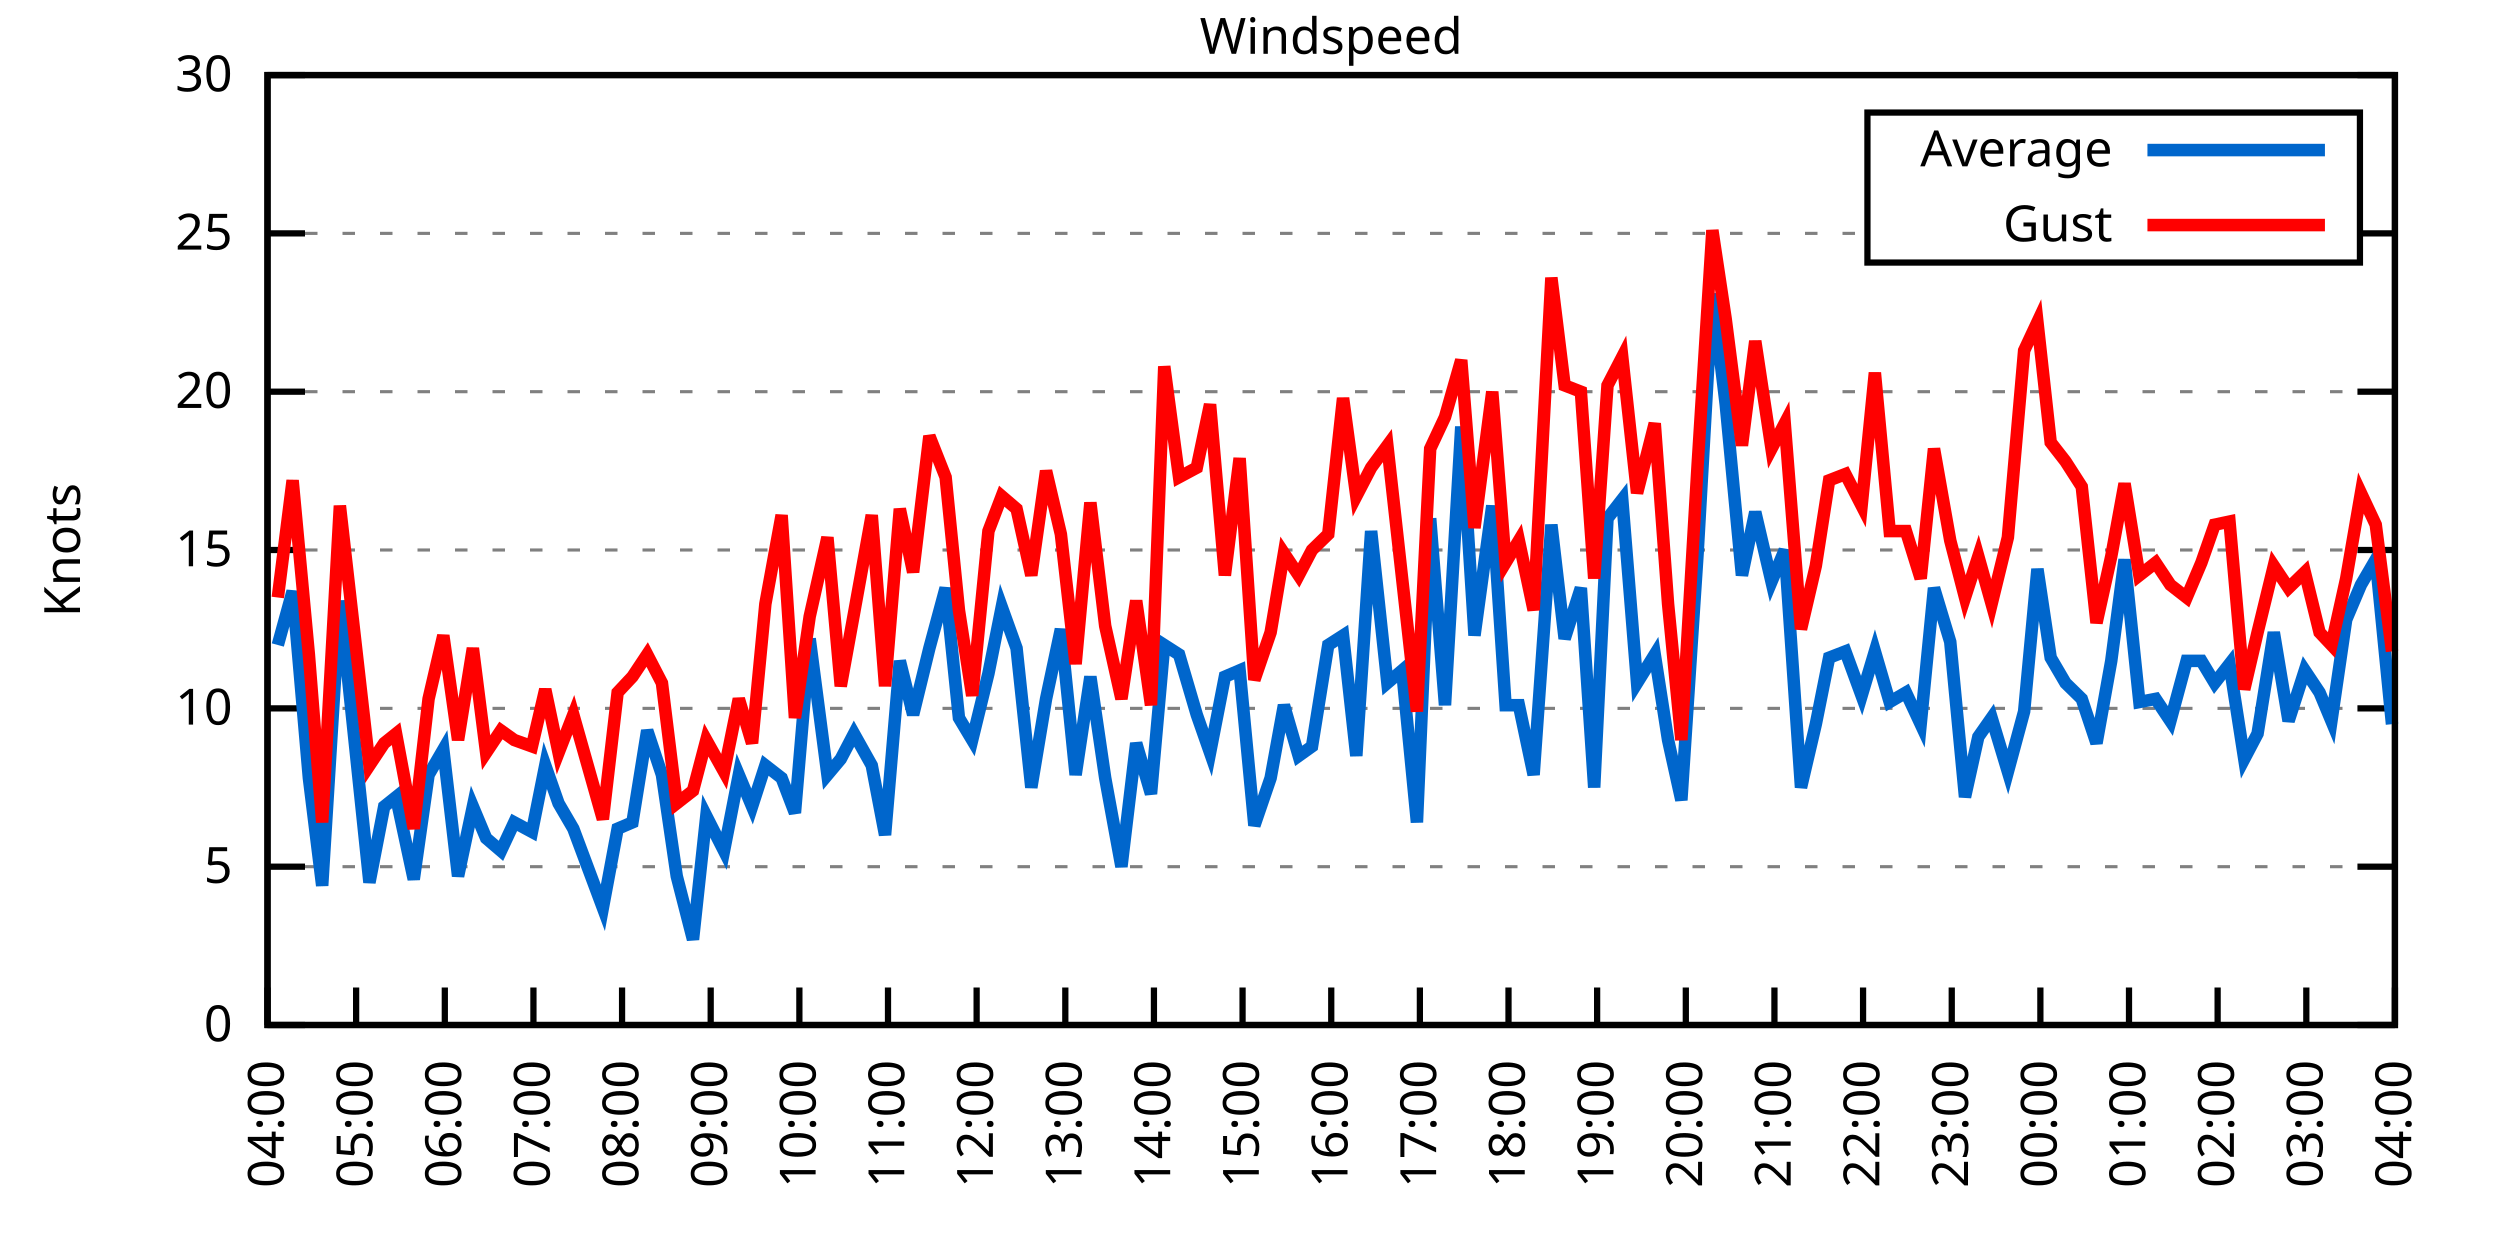
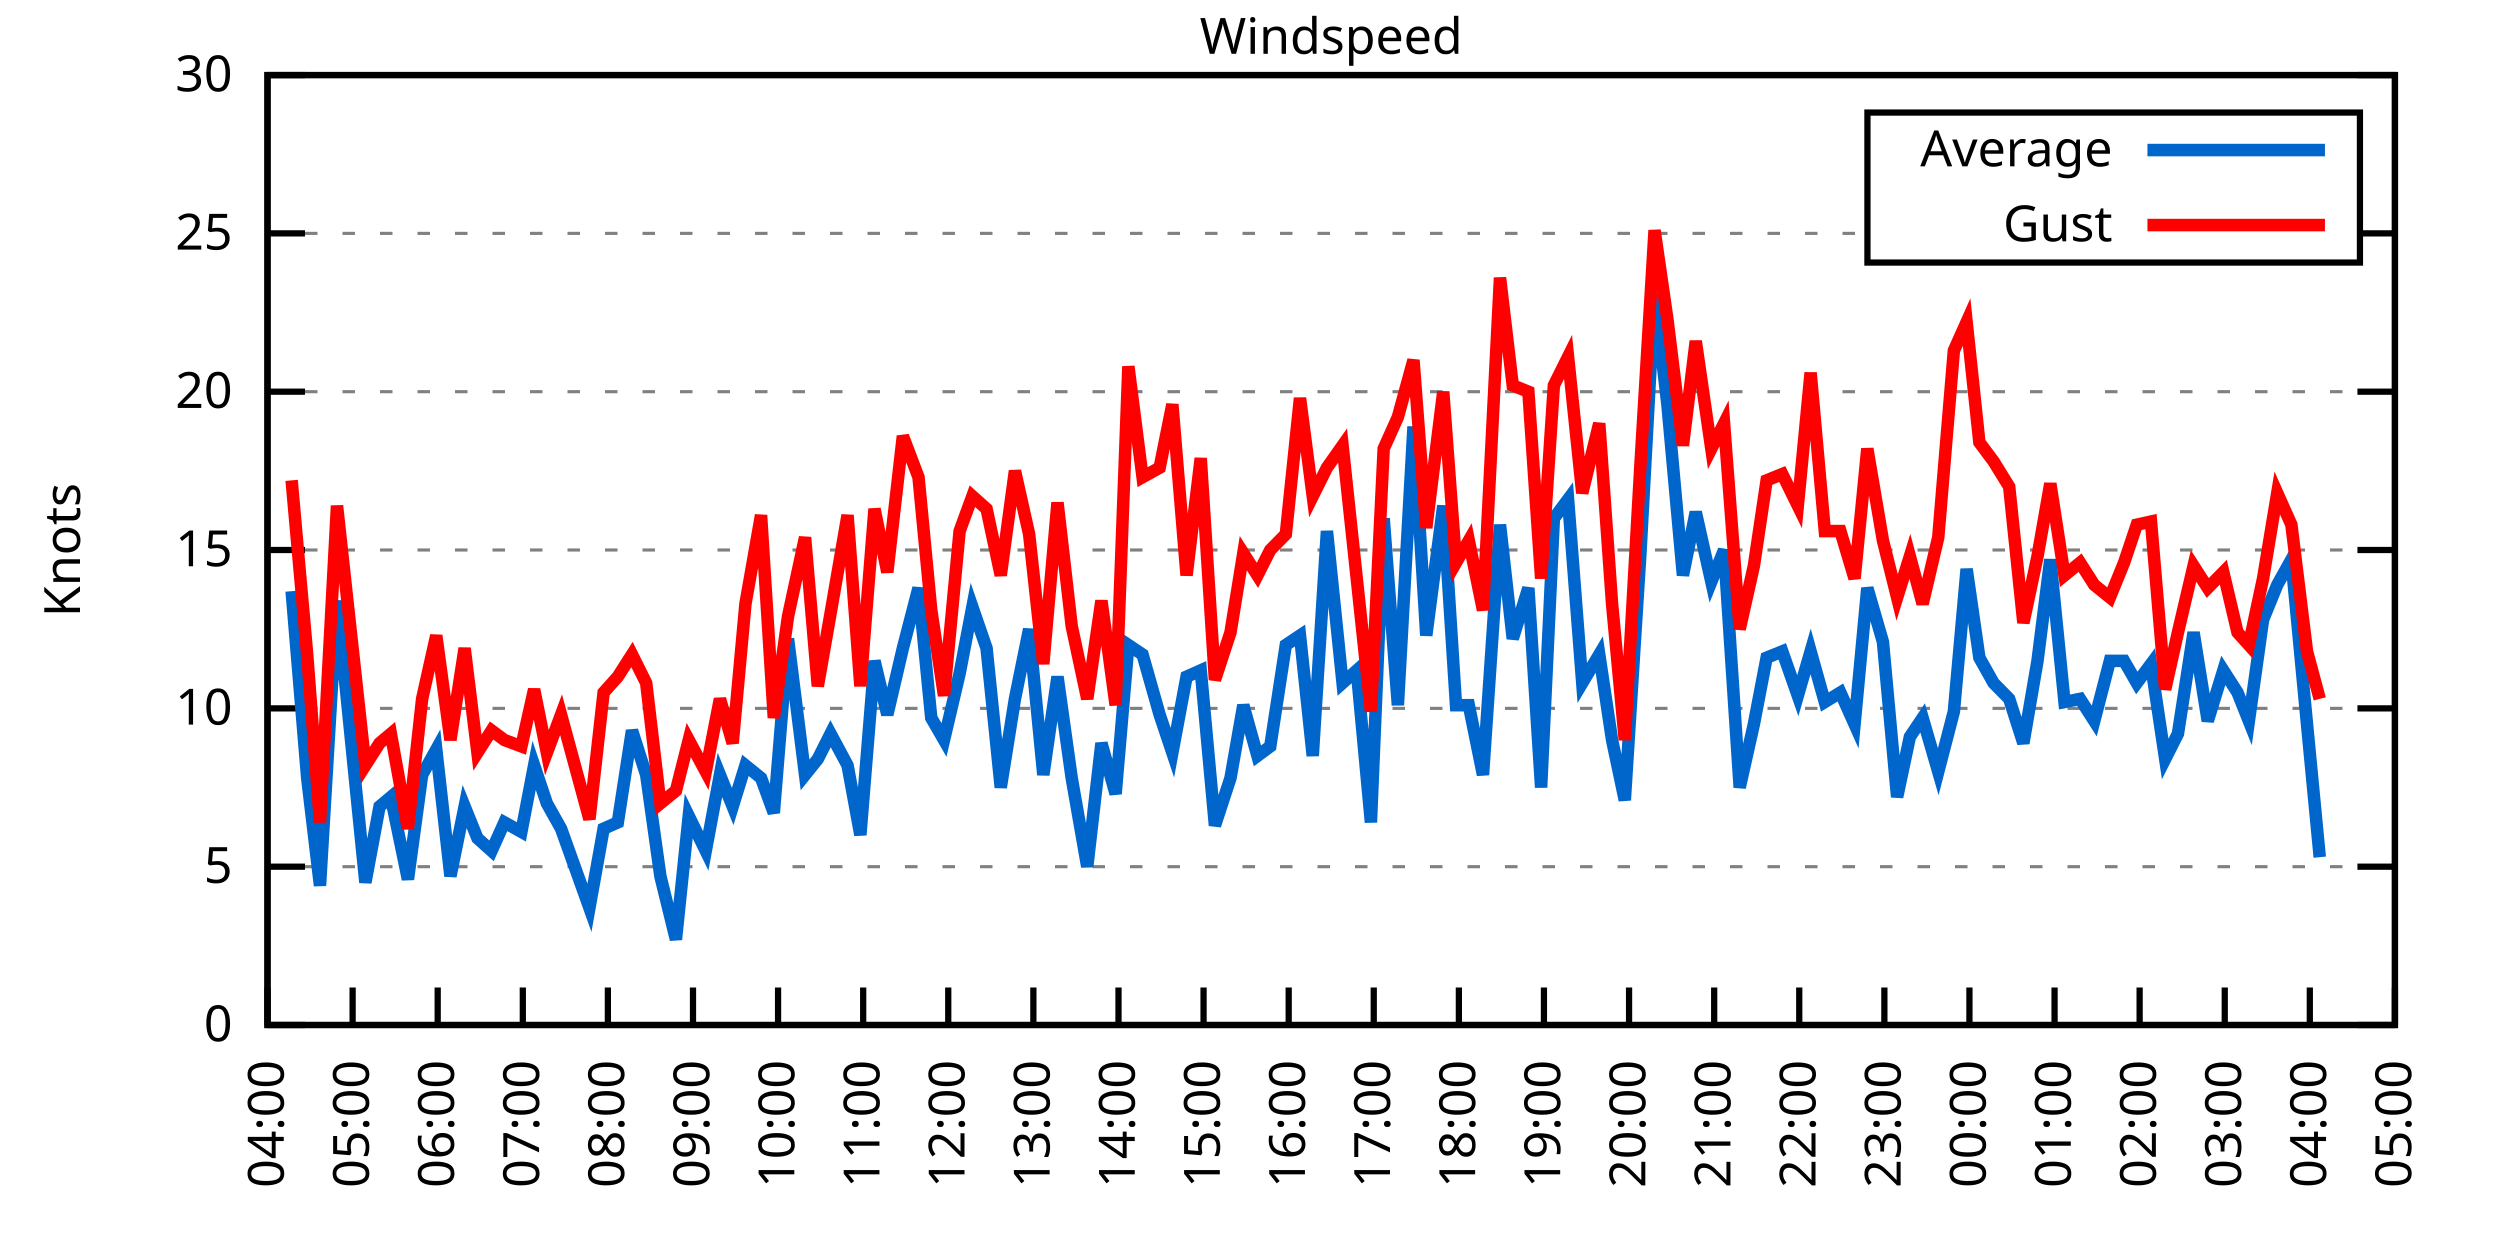
<svg xmlns="http://www.w3.org/2000/svg" xmlns:xlink="http://www.w3.org/1999/xlink" width="400" height="200" viewBox="0 0 400 200">
  <g id="gnuplot_canvas">
    <rect x="0" y="0" width="400" height="200" fill="none" />
    <defs>
      <circle id="gpDot" r="0.5" stroke-width="0.5" stroke="currentColor" />
      <path id="gpPt0" stroke-width="0.333" stroke="currentColor" d="M-1,0 h2 M0,-1 v2" />
      <path id="gpPt1" stroke-width="0.333" stroke="currentColor" d="M-1,-1 L1,1 M1,-1 L-1,1" />
      <path id="gpPt2" stroke-width="0.333" stroke="currentColor" d="M-1,0 L1,0 M0,-1 L0,1 M-1,-1 L1,1 M-1,1 L1,-1" />
      <rect id="gpPt3" stroke-width="0.333" stroke="currentColor" x="-1" y="-1" width="2" height="2" />
      <rect id="gpPt4" stroke-width="0.333" stroke="currentColor" fill="currentColor" x="-1" y="-1" width="2" height="2" />
      <circle id="gpPt5" stroke-width="0.333" stroke="currentColor" cx="0" cy="0" r="1" />
      <use xlink:href="#gpPt5" id="gpPt6" fill="currentColor" stroke="none" />
      <path id="gpPt7" stroke-width="0.333" stroke="currentColor" d="M0,-1.33 L-1.33,0.67 L1.33,0.67 z" />
      <use xlink:href="#gpPt7" id="gpPt8" fill="currentColor" stroke="none" />
      <use xlink:href="#gpPt7" id="gpPt9" stroke="currentColor" transform="rotate(180)" />
      <use xlink:href="#gpPt9" id="gpPt10" fill="currentColor" stroke="none" />
      <use xlink:href="#gpPt3" id="gpPt11" stroke="currentColor" transform="rotate(45)" />
      <use xlink:href="#gpPt11" id="gpPt12" fill="currentColor" stroke="none" />
      <path id="gpPt13" stroke-width="0.333" stroke="currentColor" d="M0,1.330 L1.265,0.411 L0.782,-1.067 L-0.782,-1.076 L-1.265,0.411 z" />
      <use xlink:href="#gpPt13" id="gpPt14" fill="currentColor" stroke="none" />
      <filter id="textbox" filterUnits="objectBoundingBox" x="0" y="0" height="1" width="1">
        <feFlood flood-color="white" flood-opacity="1" result="bgnd" />
        <feComposite in="SourceGraphic" in2="bgnd" operator="atop" />
      </filter>
      <filter id="greybox" filterUnits="objectBoundingBox" x="0" y="0" height="1" width="1">
        <feFlood flood-color="lightgrey" flood-opacity="1" result="grey" />
        <feComposite in="SourceGraphic" in2="grey" operator="atop" />
      </filter>
    </defs>
    <g fill="none" color="white" stroke="currentColor" stroke-width="1.00" stroke-linecap="butt" stroke-linejoin="miter">
</g>
    <g fill="none" color="black" stroke="currentColor" stroke-width="1.00" stroke-linecap="butt" stroke-linejoin="miter">
      <g stroke="none" shape-rendering="crispEdges">
        <polygon fill="rgb(255, 255, 255)" points="42.80,164.00 383.18,164.00 383.18,12.02 42.80,12.02 " />
      </g>
    </g>
    <g fill="none" color="black" stroke="currentColor" stroke-width="1.00" stroke-linecap="butt" stroke-linejoin="miter">
</g>
    <g fill="none" color="black" stroke="black" stroke-width="0.50" stroke-linecap="butt" stroke-linejoin="miter">
</g>
    <g fill="none" color="gray" stroke="currentColor" stroke-width="0.50" stroke-linecap="butt" stroke-linejoin="miter">
      <path stroke="gray" stroke-dasharray="2,4" class="gridline" d="M42.80,164.00 L383.19,164.00  " />
    </g>
    <g fill="none" color="gray" stroke="gray" stroke-width="1.00" stroke-linecap="butt" stroke-linejoin="miter">
</g>
    <g fill="none" color="black" stroke="currentColor" stroke-width="1.00" stroke-linecap="butt" stroke-linejoin="miter">
      <path stroke="black" d="M42.80,164.00 L48.80,164.00 M383.19,164.00 L377.19,164.00  " />
      <g transform="translate(37.20,166.60)" stroke="none" fill="black" font-family="Sans" font-size="8.00" text-anchor="end">
        <text>
          <tspan font-family="Sans"> 0</tspan>
        </text>
      </g>
    </g>
    <g fill="none" color="black" stroke="currentColor" stroke-width="1.00" stroke-linecap="butt" stroke-linejoin="miter">
</g>
    <g fill="none" color="black" stroke="black" stroke-width="0.50" stroke-linecap="butt" stroke-linejoin="miter">
</g>
    <g fill="none" color="gray" stroke="currentColor" stroke-width="0.50" stroke-linecap="butt" stroke-linejoin="miter">
      <path stroke="gray" stroke-dasharray="2,4" class="gridline" d="M42.80,138.67 L383.19,138.67  " />
    </g>
    <g fill="none" color="gray" stroke="gray" stroke-width="1.00" stroke-linecap="butt" stroke-linejoin="miter">
</g>
    <g fill="none" color="black" stroke="currentColor" stroke-width="1.00" stroke-linecap="butt" stroke-linejoin="miter">
      <path stroke="black" d="M42.80,138.67 L48.80,138.67 M383.19,138.67 L377.19,138.67  " />
      <g transform="translate(37.20,141.27)" stroke="none" fill="black" font-family="Sans" font-size="8.00" text-anchor="end">
        <text>
          <tspan font-family="Sans"> 5</tspan>
        </text>
      </g>
    </g>
    <g fill="none" color="black" stroke="currentColor" stroke-width="1.00" stroke-linecap="butt" stroke-linejoin="miter">
</g>
    <g fill="none" color="black" stroke="black" stroke-width="0.50" stroke-linecap="butt" stroke-linejoin="miter">
</g>
    <g fill="none" color="gray" stroke="currentColor" stroke-width="0.50" stroke-linecap="butt" stroke-linejoin="miter">
      <path stroke="gray" stroke-dasharray="2,4" class="gridline" d="M42.80,113.34 L383.19,113.34  " />
    </g>
    <g fill="none" color="gray" stroke="gray" stroke-width="1.00" stroke-linecap="butt" stroke-linejoin="miter">
</g>
    <g fill="none" color="black" stroke="currentColor" stroke-width="1.00" stroke-linecap="butt" stroke-linejoin="miter">
      <path stroke="black" d="M42.80,113.34 L48.80,113.34 M383.19,113.34 L377.19,113.34  " />
      <g transform="translate(37.20,115.94)" stroke="none" fill="black" font-family="Sans" font-size="8.00" text-anchor="end">
        <text>
          <tspan font-family="Sans"> 10</tspan>
        </text>
      </g>
    </g>
    <g fill="none" color="black" stroke="currentColor" stroke-width="1.00" stroke-linecap="butt" stroke-linejoin="miter">
</g>
    <g fill="none" color="black" stroke="black" stroke-width="0.50" stroke-linecap="butt" stroke-linejoin="miter">
</g>
    <g fill="none" color="gray" stroke="currentColor" stroke-width="0.50" stroke-linecap="butt" stroke-linejoin="miter">
      <path stroke="gray" stroke-dasharray="2,4" class="gridline" d="M42.80,88.00 L383.19,88.00  " />
    </g>
    <g fill="none" color="gray" stroke="gray" stroke-width="1.00" stroke-linecap="butt" stroke-linejoin="miter">
</g>
    <g fill="none" color="black" stroke="currentColor" stroke-width="1.00" stroke-linecap="butt" stroke-linejoin="miter">
      <path stroke="black" d="M42.80,88.00 L48.80,88.00 M383.19,88.00 L377.19,88.00  " />
      <g transform="translate(37.20,90.60)" stroke="none" fill="black" font-family="Sans" font-size="8.00" text-anchor="end">
        <text>
          <tspan font-family="Sans"> 15</tspan>
        </text>
      </g>
    </g>
    <g fill="none" color="black" stroke="currentColor" stroke-width="1.00" stroke-linecap="butt" stroke-linejoin="miter">
</g>
    <g fill="none" color="black" stroke="black" stroke-width="0.50" stroke-linecap="butt" stroke-linejoin="miter">
</g>
    <g fill="none" color="gray" stroke="currentColor" stroke-width="0.50" stroke-linecap="butt" stroke-linejoin="miter">
      <path stroke="gray" stroke-dasharray="2,4" class="gridline" d="M42.80,62.67 L383.19,62.67  " />
    </g>
    <g fill="none" color="gray" stroke="gray" stroke-width="1.00" stroke-linecap="butt" stroke-linejoin="miter">
</g>
    <g fill="none" color="black" stroke="currentColor" stroke-width="1.00" stroke-linecap="butt" stroke-linejoin="miter">
      <path stroke="black" d="M42.80,62.67 L48.80,62.67 M383.19,62.67 L377.19,62.67  " />
      <g transform="translate(37.20,65.27)" stroke="none" fill="black" font-family="Sans" font-size="8.00" text-anchor="end">
        <text>
          <tspan font-family="Sans"> 20</tspan>
        </text>
      </g>
    </g>
    <g fill="none" color="black" stroke="currentColor" stroke-width="1.00" stroke-linecap="butt" stroke-linejoin="miter">
</g>
    <g fill="none" color="black" stroke="black" stroke-width="0.50" stroke-linecap="butt" stroke-linejoin="miter">
</g>
    <g fill="none" color="gray" stroke="currentColor" stroke-width="0.50" stroke-linecap="butt" stroke-linejoin="miter">
      <path stroke="gray" stroke-dasharray="2,4" class="gridline" d="M42.80,37.34 L298.79,37.34 M377.59,37.34 L383.19,37.34  " />
    </g>
    <g fill="none" color="gray" stroke="gray" stroke-width="1.00" stroke-linecap="butt" stroke-linejoin="miter">
</g>
    <g fill="none" color="black" stroke="currentColor" stroke-width="1.00" stroke-linecap="butt" stroke-linejoin="miter">
      <path stroke="black" d="M42.80,37.34 L48.80,37.34 M383.19,37.34 L377.19,37.34  " />
      <g transform="translate(37.20,39.94)" stroke="none" fill="black" font-family="Sans" font-size="8.00" text-anchor="end">
        <text>
          <tspan font-family="Sans"> 25</tspan>
        </text>
      </g>
    </g>
    <g fill="none" color="black" stroke="currentColor" stroke-width="1.00" stroke-linecap="butt" stroke-linejoin="miter">
</g>
    <g fill="none" color="black" stroke="black" stroke-width="0.50" stroke-linecap="butt" stroke-linejoin="miter">
</g>
    <g fill="none" color="gray" stroke="currentColor" stroke-width="0.50" stroke-linecap="butt" stroke-linejoin="miter">
      <path stroke="gray" stroke-dasharray="2,4" class="gridline" d="M42.80,12.01 L383.19,12.01  " />
    </g>
    <g fill="none" color="gray" stroke="gray" stroke-width="1.00" stroke-linecap="butt" stroke-linejoin="miter">
</g>
    <g fill="none" color="black" stroke="currentColor" stroke-width="1.00" stroke-linecap="butt" stroke-linejoin="miter">
      <path stroke="black" d="M42.80,12.01 L48.80,12.01 M383.19,12.01 L377.19,12.01  " />
      <g transform="translate(37.20,14.61)" stroke="none" fill="black" font-family="Sans" font-size="8.00" text-anchor="end">
        <text>
          <tspan font-family="Sans"> 30</tspan>
        </text>
      </g>
    </g>
    <g fill="none" color="black" stroke="currentColor" stroke-width="1.00" stroke-linecap="butt" stroke-linejoin="miter">
      <path stroke="black" d="M42.80,164.00 L42.80,158.00  " />
      <g transform="translate(45.40,169.60) rotate(270.00)" stroke="none" fill="black" font-family="Sans" font-size="8.00" text-anchor="end">
        <text>
          <tspan font-family="Sans">04:00</tspan>
        </text>
      </g>
    </g>
    <g fill="none" color="black" stroke="currentColor" stroke-width="1.00" stroke-linecap="butt" stroke-linejoin="miter">
-       <path stroke="black" d="M56.98,164.00 L56.98,158.00  " />
-       <g transform="translate(59.58,169.60) rotate(270.00)" stroke="none" fill="black" font-family="Sans" font-size="8.00" text-anchor="end">
+       <path stroke="black" d="M56.42,164.00 L56.42,158.00  " />
+       <g transform="translate(59.02,169.60) rotate(270.00)" stroke="none" fill="black" font-family="Sans" font-size="8.00" text-anchor="end">
        <text>
          <tspan font-family="Sans">05:00</tspan>
        </text>
      </g>
    </g>
    <g fill="none" color="black" stroke="currentColor" stroke-width="1.00" stroke-linecap="butt" stroke-linejoin="miter">
-       <path stroke="black" d="M71.17,164.00 L71.17,158.00  " />
-       <g transform="translate(73.77,169.60) rotate(270.00)" stroke="none" fill="black" font-family="Sans" font-size="8.00" text-anchor="end">
+       <path stroke="black" d="M70.03,164.00 L70.03,158.00  " />
+       <g transform="translate(72.63,169.60) rotate(270.00)" stroke="none" fill="black" font-family="Sans" font-size="8.00" text-anchor="end">
        <text>
          <tspan font-family="Sans">06:00</tspan>
        </text>
      </g>
    </g>
    <g fill="none" color="black" stroke="currentColor" stroke-width="1.00" stroke-linecap="butt" stroke-linejoin="miter">
-       <path stroke="black" d="M85.35,164.00 L85.35,158.00  " />
-       <g transform="translate(87.95,169.60) rotate(270.00)" stroke="none" fill="black" font-family="Sans" font-size="8.00" text-anchor="end">
+       <path stroke="black" d="M83.65,164.00 L83.65,158.00  " />
+       <g transform="translate(86.25,169.60) rotate(270.00)" stroke="none" fill="black" font-family="Sans" font-size="8.00" text-anchor="end">
        <text>
          <tspan font-family="Sans">07:00</tspan>
        </text>
      </g>
    </g>
    <g fill="none" color="black" stroke="currentColor" stroke-width="1.00" stroke-linecap="butt" stroke-linejoin="miter">
-       <path stroke="black" d="M99.53,164.00 L99.53,158.00  " />
-       <g transform="translate(102.13,169.60) rotate(270.00)" stroke="none" fill="black" font-family="Sans" font-size="8.00" text-anchor="end">
+       <path stroke="black" d="M97.26,164.00 L97.26,158.00  " />
+       <g transform="translate(99.86,169.60) rotate(270.00)" stroke="none" fill="black" font-family="Sans" font-size="8.00" text-anchor="end">
        <text>
          <tspan font-family="Sans">08:00</tspan>
        </text>
      </g>
    </g>
    <g fill="none" color="black" stroke="currentColor" stroke-width="1.00" stroke-linecap="butt" stroke-linejoin="miter">
-       <path stroke="black" d="M113.71,164.00 L113.71,158.00  " />
-       <g transform="translate(116.31,169.60) rotate(270.00)" stroke="none" fill="black" font-family="Sans" font-size="8.00" text-anchor="end">
+       <path stroke="black" d="M110.88,164.00 L110.88,158.00  " />
+       <g transform="translate(113.48,169.60) rotate(270.00)" stroke="none" fill="black" font-family="Sans" font-size="8.00" text-anchor="end">
        <text>
          <tspan font-family="Sans">09:00</tspan>
        </text>
      </g>
    </g>
    <g fill="none" color="black" stroke="currentColor" stroke-width="1.00" stroke-linecap="butt" stroke-linejoin="miter">
-       <path stroke="black" d="M127.90,164.00 L127.90,158.00  " />
-       <g transform="translate(130.50,169.60) rotate(270.00)" stroke="none" fill="black" font-family="Sans" font-size="8.00" text-anchor="end">
+       <path stroke="black" d="M124.49,164.00 L124.49,158.00  " />
+       <g transform="translate(127.09,169.60) rotate(270.00)" stroke="none" fill="black" font-family="Sans" font-size="8.00" text-anchor="end">
        <text>
          <tspan font-family="Sans">10:00</tspan>
        </text>
      </g>
    </g>
    <g fill="none" color="black" stroke="currentColor" stroke-width="1.00" stroke-linecap="butt" stroke-linejoin="miter">
-       <path stroke="black" d="M142.08,164.00 L142.08,158.00  " />
-       <g transform="translate(144.68,169.60) rotate(270.00)" stroke="none" fill="black" font-family="Sans" font-size="8.00" text-anchor="end">
+       <path stroke="black" d="M138.11,164.00 L138.11,158.00  " />
+       <g transform="translate(140.71,169.60) rotate(270.00)" stroke="none" fill="black" font-family="Sans" font-size="8.00" text-anchor="end">
        <text>
          <tspan font-family="Sans">11:00</tspan>
        </text>
      </g>
    </g>
    <g fill="none" color="black" stroke="currentColor" stroke-width="1.00" stroke-linecap="butt" stroke-linejoin="miter">
-       <path stroke="black" d="M156.26,164.00 L156.26,158.00  " />
-       <g transform="translate(158.86,169.60) rotate(270.00)" stroke="none" fill="black" font-family="Sans" font-size="8.00" text-anchor="end">
+       <path stroke="black" d="M151.72,164.00 L151.72,158.00  " />
+       <g transform="translate(154.32,169.60) rotate(270.00)" stroke="none" fill="black" font-family="Sans" font-size="8.00" text-anchor="end">
        <text>
          <tspan font-family="Sans">12:00</tspan>
        </text>
      </g>
    </g>
    <g fill="none" color="black" stroke="currentColor" stroke-width="1.00" stroke-linecap="butt" stroke-linejoin="miter">
-       <path stroke="black" d="M170.45,164.00 L170.45,158.00  " />
-       <g transform="translate(173.05,169.60) rotate(270.00)" stroke="none" fill="black" font-family="Sans" font-size="8.00" text-anchor="end">
+       <path stroke="black" d="M165.34,164.00 L165.34,158.00  " />
+       <g transform="translate(167.94,169.60) rotate(270.00)" stroke="none" fill="black" font-family="Sans" font-size="8.00" text-anchor="end">
        <text>
          <tspan font-family="Sans">13:00</tspan>
        </text>
      </g>
    </g>
    <g fill="none" color="black" stroke="currentColor" stroke-width="1.00" stroke-linecap="butt" stroke-linejoin="miter">
-       <path stroke="black" d="M184.63,164.00 L184.63,158.00  " />
-       <g transform="translate(187.23,169.60) rotate(270.00)" stroke="none" fill="black" font-family="Sans" font-size="8.00" text-anchor="end">
+       <path stroke="black" d="M178.96,164.00 L178.96,158.00  " />
+       <g transform="translate(181.56,169.60) rotate(270.00)" stroke="none" fill="black" font-family="Sans" font-size="8.00" text-anchor="end">
        <text>
          <tspan font-family="Sans">14:00</tspan>
        </text>
      </g>
    </g>
    <g fill="none" color="black" stroke="currentColor" stroke-width="1.00" stroke-linecap="butt" stroke-linejoin="miter">
-       <path stroke="black" d="M198.81,164.00 L198.81,158.00  " />
-       <g transform="translate(201.41,169.60) rotate(270.00)" stroke="none" fill="black" font-family="Sans" font-size="8.00" text-anchor="end">
+       <path stroke="black" d="M192.57,164.00 L192.57,158.00  " />
+       <g transform="translate(195.17,169.60) rotate(270.00)" stroke="none" fill="black" font-family="Sans" font-size="8.00" text-anchor="end">
        <text>
          <tspan font-family="Sans">15:00</tspan>
        </text>
      </g>
    </g>
    <g fill="none" color="black" stroke="currentColor" stroke-width="1.00" stroke-linecap="butt" stroke-linejoin="miter">
-       <path stroke="black" d="M213.00,164.00 L213.00,158.00  " />
-       <g transform="translate(215.60,169.60) rotate(270.00)" stroke="none" fill="black" font-family="Sans" font-size="8.00" text-anchor="end">
+       <path stroke="black" d="M206.19,164.00 L206.19,158.00  " />
+       <g transform="translate(208.79,169.60) rotate(270.00)" stroke="none" fill="black" font-family="Sans" font-size="8.00" text-anchor="end">
        <text>
          <tspan font-family="Sans">16:00</tspan>
        </text>
      </g>
    </g>
    <g fill="none" color="black" stroke="currentColor" stroke-width="1.00" stroke-linecap="butt" stroke-linejoin="miter">
-       <path stroke="black" d="M227.18,164.00 L227.18,158.00  " />
-       <g transform="translate(229.78,169.60) rotate(270.00)" stroke="none" fill="black" font-family="Sans" font-size="8.00" text-anchor="end">
+       <path stroke="black" d="M219.80,164.00 L219.80,158.00  " />
+       <g transform="translate(222.40,169.60) rotate(270.00)" stroke="none" fill="black" font-family="Sans" font-size="8.00" text-anchor="end">
        <text>
          <tspan font-family="Sans">17:00</tspan>
        </text>
      </g>
    </g>
    <g fill="none" color="black" stroke="currentColor" stroke-width="1.00" stroke-linecap="butt" stroke-linejoin="miter">
-       <path stroke="black" d="M241.36,164.00 L241.36,158.00  " />
-       <g transform="translate(243.96,169.60) rotate(270.00)" stroke="none" fill="black" font-family="Sans" font-size="8.00" text-anchor="end">
+       <path stroke="black" d="M233.42,164.00 L233.42,158.00  " />
+       <g transform="translate(236.02,169.60) rotate(270.00)" stroke="none" fill="black" font-family="Sans" font-size="8.00" text-anchor="end">
        <text>
          <tspan font-family="Sans">18:00</tspan>
        </text>
      </g>
    </g>
    <g fill="none" color="black" stroke="currentColor" stroke-width="1.00" stroke-linecap="butt" stroke-linejoin="miter">
-       <path stroke="black" d="M255.54,164.00 L255.54,158.00  " />
-       <g transform="translate(258.14,169.60) rotate(270.00)" stroke="none" fill="black" font-family="Sans" font-size="8.00" text-anchor="end">
+       <path stroke="black" d="M247.03,164.00 L247.03,158.00  " />
+       <g transform="translate(249.63,169.60) rotate(270.00)" stroke="none" fill="black" font-family="Sans" font-size="8.00" text-anchor="end">
        <text>
          <tspan font-family="Sans">19:00</tspan>
        </text>
      </g>
    </g>
    <g fill="none" color="black" stroke="currentColor" stroke-width="1.00" stroke-linecap="butt" stroke-linejoin="miter">
-       <path stroke="black" d="M269.73,164.00 L269.73,158.00  " />
-       <g transform="translate(272.33,169.60) rotate(270.00)" stroke="none" fill="black" font-family="Sans" font-size="8.00" text-anchor="end">
+       <path stroke="black" d="M260.65,164.00 L260.65,158.00  " />
+       <g transform="translate(263.25,169.60) rotate(270.00)" stroke="none" fill="black" font-family="Sans" font-size="8.00" text-anchor="end">
        <text>
          <tspan font-family="Sans">20:00</tspan>
        </text>
      </g>
    </g>
    <g fill="none" color="black" stroke="currentColor" stroke-width="1.00" stroke-linecap="butt" stroke-linejoin="miter">
-       <path stroke="black" d="M283.91,164.00 L283.91,158.00  " />
-       <g transform="translate(286.51,169.60) rotate(270.00)" stroke="none" fill="black" font-family="Sans" font-size="8.00" text-anchor="end">
+       <path stroke="black" d="M274.27,164.00 L274.27,158.00  " />
+       <g transform="translate(276.87,169.60) rotate(270.00)" stroke="none" fill="black" font-family="Sans" font-size="8.00" text-anchor="end">
        <text>
          <tspan font-family="Sans">21:00</tspan>
        </text>
      </g>
    </g>
    <g fill="none" color="black" stroke="currentColor" stroke-width="1.00" stroke-linecap="butt" stroke-linejoin="miter">
-       <path stroke="black" d="M298.09,164.00 L298.09,158.00  " />
-       <g transform="translate(300.69,169.60) rotate(270.00)" stroke="none" fill="black" font-family="Sans" font-size="8.00" text-anchor="end">
+       <path stroke="black" d="M287.88,164.00 L287.88,158.00  " />
+       <g transform="translate(290.48,169.60) rotate(270.00)" stroke="none" fill="black" font-family="Sans" font-size="8.00" text-anchor="end">
        <text>
          <tspan font-family="Sans">22:00</tspan>
        </text>
      </g>
    </g>
    <g fill="none" color="black" stroke="currentColor" stroke-width="1.00" stroke-linecap="butt" stroke-linejoin="miter">
-       <path stroke="black" d="M312.28,164.00 L312.28,158.00  " />
-       <g transform="translate(314.88,169.60) rotate(270.00)" stroke="none" fill="black" font-family="Sans" font-size="8.00" text-anchor="end">
+       <path stroke="black" d="M301.50,164.00 L301.50,158.00  " />
+       <g transform="translate(304.10,169.60) rotate(270.00)" stroke="none" fill="black" font-family="Sans" font-size="8.00" text-anchor="end">
        <text>
          <tspan font-family="Sans">23:00</tspan>
        </text>
      </g>
    </g>
    <g fill="none" color="black" stroke="currentColor" stroke-width="1.00" stroke-linecap="butt" stroke-linejoin="miter">
-       <path stroke="black" d="M326.46,164.00 L326.46,158.00  " />
-       <g transform="translate(329.06,169.60) rotate(270.00)" stroke="none" fill="black" font-family="Sans" font-size="8.00" text-anchor="end">
+       <path stroke="black" d="M315.11,164.00 L315.11,158.00  " />
+       <g transform="translate(317.71,169.60) rotate(270.00)" stroke="none" fill="black" font-family="Sans" font-size="8.00" text-anchor="end">
        <text>
          <tspan font-family="Sans">00:00</tspan>
        </text>
      </g>
    </g>
    <g fill="none" color="black" stroke="currentColor" stroke-width="1.00" stroke-linecap="butt" stroke-linejoin="miter">
-       <path stroke="black" d="M340.64,164.00 L340.64,158.00  " />
-       <g transform="translate(343.24,169.60) rotate(270.00)" stroke="none" fill="black" font-family="Sans" font-size="8.00" text-anchor="end">
+       <path stroke="black" d="M328.73,164.00 L328.73,158.00  " />
+       <g transform="translate(331.33,169.60) rotate(270.00)" stroke="none" fill="black" font-family="Sans" font-size="8.00" text-anchor="end">
        <text>
          <tspan font-family="Sans">01:00</tspan>
        </text>
      </g>
    </g>
    <g fill="none" color="black" stroke="currentColor" stroke-width="1.00" stroke-linecap="butt" stroke-linejoin="miter">
-       <path stroke="black" d="M354.82,164.00 L354.82,158.00  " />
-       <g transform="translate(357.42,169.60) rotate(270.00)" stroke="none" fill="black" font-family="Sans" font-size="8.00" text-anchor="end">
+       <path stroke="black" d="M342.34,164.00 L342.34,158.00  " />
+       <g transform="translate(344.94,169.60) rotate(270.00)" stroke="none" fill="black" font-family="Sans" font-size="8.00" text-anchor="end">
        <text>
          <tspan font-family="Sans">02:00</tspan>
        </text>
      </g>
    </g>
    <g fill="none" color="black" stroke="currentColor" stroke-width="1.00" stroke-linecap="butt" stroke-linejoin="miter">
-       <path stroke="black" d="M369.01,164.00 L369.01,158.00  " />
-       <g transform="translate(371.61,169.60) rotate(270.00)" stroke="none" fill="black" font-family="Sans" font-size="8.00" text-anchor="end">
+       <path stroke="black" d="M355.96,164.00 L355.96,158.00  " />
+       <g transform="translate(358.56,169.60) rotate(270.00)" stroke="none" fill="black" font-family="Sans" font-size="8.00" text-anchor="end">
        <text>
          <tspan font-family="Sans">03:00</tspan>
+         </text>
+       </g>
+     </g>
+     <g fill="none" color="black" stroke="currentColor" stroke-width="1.00" stroke-linecap="butt" stroke-linejoin="miter">
+       <path stroke="black" d="M369.57,164.00 L369.57,158.00  " />
+       <g transform="translate(372.17,169.60) rotate(270.00)" stroke="none" fill="black" font-family="Sans" font-size="8.00" text-anchor="end">
+         <text>
+           <tspan font-family="Sans">04:00</tspan>
        </text>
      </g>
    </g>
    <g fill="none" color="black" stroke="currentColor" stroke-width="1.00" stroke-linecap="butt" stroke-linejoin="miter">
      <path stroke="black" d="M383.19,164.00 L383.19,158.00  " />
      <g transform="translate(385.79,169.60) rotate(270.00)" stroke="none" fill="black" font-family="Sans" font-size="8.00" text-anchor="end">
        <text>
-           <tspan font-family="Sans">04:00</tspan>
+           <tspan font-family="Sans">05:00</tspan>
        </text>
      </g>
    </g>
    <g fill="none" color="black" stroke="currentColor" stroke-width="1.00" stroke-linecap="butt" stroke-linejoin="miter">
</g>
    <g fill="none" color="black" stroke="currentColor" stroke-width="1.00" stroke-linecap="butt" stroke-linejoin="miter">
      <path stroke="black" d="M42.80,12.01 L42.80,164.00 L383.19,164.00 L383.19,12.01 L42.80,12.01 Z  " />
    </g>
    <g fill="none" color="black" stroke="currentColor" stroke-width="1.00" stroke-linecap="butt" stroke-linejoin="miter">
</g>
    <g fill="none" color="black" stroke="currentColor" stroke-width="1.00" stroke-linecap="butt" stroke-linejoin="miter">
      <path stroke="black" d="M298.79,42.01 L298.79,18.01 L377.59,18.01 L377.59,42.01 L298.79,42.01 Z  " />
    </g>
    <g id="Windspeed_plot_1">
      <g fill="none" color="white" stroke="black" stroke-width="2.00" stroke-linecap="butt" stroke-linejoin="miter">
</g>
      <g fill="none" color="black" stroke="currentColor" stroke-width="2.00" stroke-linecap="butt" stroke-linejoin="miter">
        <g transform="translate(337.99,26.61)" stroke="none" fill="black" font-family="Sans" font-size="8.00" text-anchor="end">
          <text>
            <tspan font-family="Sans">Average</tspan>
          </text>
        </g>
      </g>
      <g fill="none" color="black" stroke="currentColor" stroke-width="2.00" stroke-linecap="butt" stroke-linejoin="miter">
-         <path stroke="rgb(  0, 102, 204)" d="M343.59,24.01 L371.99,24.01 M44.45,103.20 L46.82,94.59 L49.42,124.48 L51.55,141.71 L54.38,96.11 L59.11,141.20   L61.47,129.04 L63.37,127.52 L66.20,140.69 L68.57,123.98 L70.93,119.92 L73.29,140.19 L75.66,129.04 L77.78,134.11   L80.15,136.14 L82.28,131.58 L85.11,133.10 L87.24,122.46 L89.37,128.54 L91.73,132.59 L96.46,145.25 L98.82,132.59   L101.19,131.58 L103.55,116.88 L105.91,123.98 L108.28,140.19 L110.88,150.32 L113.01,130.56 L115.84,136.14 L118.21,123.98   L120.33,129.04 L122.46,122.46 L125.06,124.48 L127.19,130.06 L129.55,102.19 L132.39,123.98 L134.52,121.44 L136.64,117.39   L139.48,122.46 L141.61,133.60 L143.97,105.74 L146.10,114.35 L148.70,103.71 L151.30,94.08 L153.43,114.86 L155.55,118.40   L158.15,107.76 L160.28,97.12 L162.65,103.71 L165.01,126.00 L167.37,111.82 L169.74,100.67 L172.10,123.98 L174.46,108.27   L176.83,124.48 L179.43,138.67 L181.79,118.91 L184.16,127.02 L186.28,103.20 L188.65,104.72 L191.48,114.35 L193.61,120.43   L195.98,108.27 L198.34,107.26 L200.70,132.08 L203.30,124.48 L205.43,112.83 L207.79,120.94 L209.92,119.42 L212.52,103.20   L214.89,101.68 L217.01,120.94 L219.38,84.97 L221.98,109.28 L224.34,107.26 L226.71,131.58 L228.83,82.94 L231.20,112.83   L233.80,68.25 L235.92,101.68 L238.76,80.91 L240.89,112.83 L243.02,112.83 L245.38,123.98 L248.22,83.95 L250.34,102.19   L252.94,94.08 L255.07,126.00 L257.20,82.94 L259.56,79.90 L261.93,109.28 L264.76,104.72 L266.89,118.40 L269.02,128.03   L271.62,88.51 L273.98,46.97 L276.11,64.70 L278.71,92.06 L280.84,81.93 L283.44,93.07 L285.56,88.00 L288.16,126.00   L290.53,115.87 L292.66,105.23 L295.26,104.22 L297.86,111.31 L299.98,104.22 L302.35,112.32 L304.95,110.80 L307.31,115.87   L309.44,94.08 L312.04,102.70 L314.40,127.52 L316.53,117.90 L318.66,114.86 L321.26,123.47 L323.86,113.84 L325.99,91.04   L328.11,105.23 L330.48,109.28 L333.08,111.82 L335.44,118.91 L337.80,105.74 L339.93,89.52 L342.30,112.32 L344.90,111.82   L347.26,115.36 L349.86,105.74 L352.22,105.74 L354.35,109.28 L356.72,106.24 L359.08,121.44 L361.21,117.39 L363.81,101.18   L366.17,115.36 L368.77,107.26 L371.13,110.80 L373.03,115.36 L375.39,99.15 L377.75,93.58 L380.12,89.52 L382.72,115.87    " />
+         <path stroke="rgb(  0, 102, 204)" d="M343.59,24.01 L371.99,24.01 M46.66,94.59 L49.15,124.48 L51.20,141.71 L53.92,96.11 L58.46,141.20 L60.73,129.04   L62.54,127.52 L65.27,140.69 L67.54,123.98 L69.80,119.92 L72.07,140.19 L74.34,129.04 L76.39,134.11 L78.65,136.14   L80.70,131.58 L83.42,133.10 L85.46,122.46 L87.50,128.54 L89.77,132.59 L94.31,145.25 L96.58,132.59 L98.85,131.58   L101.12,116.88 L103.39,123.98 L105.66,140.19 L108.15,150.32 L110.20,130.56 L112.92,136.14 L115.19,123.98 L117.23,129.04   L119.27,122.46 L121.77,124.48 L123.81,130.06 L126.08,102.19 L128.81,123.98 L130.85,121.44 L132.89,117.39 L135.61,122.46   L137.66,133.60 L139.92,105.74 L141.97,114.35 L144.46,103.71 L146.96,94.08 L149.00,114.86 L151.04,118.40 L153.54,107.76   L155.58,97.12 L157.85,103.71 L160.12,126.00 L162.39,111.82 L164.66,100.67 L166.93,123.98 L169.20,108.27 L171.47,124.48   L173.96,138.67 L176.23,118.91 L178.50,127.02 L180.54,103.20 L182.81,104.72 L185.54,114.35 L187.58,120.43 L189.85,108.27   L192.12,107.26 L194.39,132.08 L196.88,124.48 L198.93,112.83 L201.19,120.94 L203.24,119.42 L205.73,103.20 L208.00,101.68   L210.04,120.94 L212.31,84.97 L214.81,109.28 L217.08,107.26 L219.35,131.58 L221.39,82.94 L223.66,112.83 L226.16,68.25   L228.20,101.68 L230.92,80.91 L232.96,112.83 L235.01,112.83 L237.28,123.98 L240.00,83.95 L242.04,102.19 L244.54,94.08   L246.58,126.00 L248.62,82.94 L250.89,79.90 L253.16,109.28 L255.88,104.72 L257.93,118.40 L259.97,128.03 L262.47,88.51   L264.73,46.97 L266.78,64.70 L269.27,92.06 L271.32,81.93 L273.81,93.07 L275.85,88.00 L278.35,126.00 L280.62,115.87   L282.66,105.23 L285.16,104.22 L287.65,111.31 L289.70,104.22 L291.97,112.32 L294.46,110.80 L296.73,115.87 L298.77,94.08   L301.27,102.70 L303.54,127.52 L305.58,117.90 L307.62,114.86 L310.12,123.47 L312.62,113.84 L314.66,91.04 L316.70,105.23   L318.97,109.28 L321.47,111.82 L323.74,118.91 L326.00,105.74 L328.05,89.52 L330.32,112.32 L332.81,111.82 L335.08,115.36   L337.58,105.74 L339.85,105.74 L341.89,109.28 L344.16,106.24 L346.43,121.44 L348.47,117.39 L350.97,101.18 L353.24,115.36   L355.73,107.26 L358.00,110.80 L359.82,115.36 L362.09,99.15 L364.36,93.58 L366.62,89.52 L369.12,115.87 L371.16,137.15    " />
      </g>
    </g>
    <g id="Windspeed_plot_2">
      <g fill="none" color="black" stroke="currentColor" stroke-width="2.00" stroke-linecap="butt" stroke-linejoin="miter">
        <g transform="translate(337.99,38.61)" stroke="none" fill="black" font-family="Sans" font-size="8.00" text-anchor="end">
          <text>
            <tspan font-family="Sans">Gust</tspan>
          </text>
        </g>
      </g>
      <g fill="none" color="black" stroke="currentColor" stroke-width="2.00" stroke-linecap="butt" stroke-linejoin="miter">
-         <path stroke="rgb(255,   0,   0)" d="M343.59,36.01 L371.99,36.01 M44.45,95.60 L46.82,76.86 L49.42,104.72 L51.55,131.58 L54.38,80.91 L59.11,122.46   L61.47,118.91 L63.37,117.39 L66.20,132.59 L68.57,111.82 L70.93,101.68 L73.29,118.40 L75.66,103.71 L77.78,120.43   L80.15,116.88 L82.28,118.40 L85.11,119.42 L87.24,110.30 L89.37,120.43 L91.73,114.35 L96.46,131.07 L98.82,110.80   L101.19,108.27 L103.55,104.72 L105.91,109.28 L108.28,128.54 L110.88,126.51 L113.01,118.40 L115.84,123.47 L118.21,111.82   L120.33,118.91 L122.46,96.62 L125.06,82.43 L127.19,114.86 L129.55,98.64 L132.39,85.98 L134.52,109.79 L136.64,98.14   L139.48,82.43 L141.61,109.79 L143.97,81.42 L146.10,91.55 L148.70,69.77 L151.30,76.35 L153.43,97.63 L155.55,111.31   L158.15,84.97 L160.28,79.39 L162.65,81.42 L165.01,92.06 L167.37,75.34 L169.74,85.47 L172.10,106.24 L174.46,80.41   L176.83,100.16 L179.43,111.82 L181.79,96.11 L184.16,112.83 L186.28,58.62 L188.65,76.35 L191.48,74.83 L193.61,64.70   L195.98,92.06 L198.34,73.31 L200.70,108.78 L203.30,101.18 L205.43,88.51 L207.79,92.06 L209.92,88.00 L212.52,85.47   L214.89,63.69 L217.01,79.39 L219.38,74.83 L221.98,71.29 L224.34,92.56 L226.71,113.84 L228.83,71.79 L231.20,66.73   L233.80,57.61 L235.92,84.46 L238.76,62.67 L240.89,90.03 L243.02,86.49 L245.38,97.63 L248.22,44.43 L250.34,61.66   L252.94,62.67 L255.07,92.56 L257.20,61.66 L259.56,57.10 L261.93,78.89 L264.76,67.74 L266.89,96.62 L269.02,118.40   L271.62,74.33 L273.98,36.84 L276.11,51.02 L278.71,71.29 L280.84,54.57 L283.44,71.79 L285.56,67.74 L288.16,100.67   L290.53,90.54 L292.66,76.86 L295.26,75.85 L297.86,80.91 L299.98,59.63 L302.35,84.97 L304.95,84.97 L307.31,92.56   L309.44,71.79 L312.04,86.49 L314.40,95.60 L316.53,89.02 L318.66,96.62 L321.26,85.98 L323.86,56.09 L325.99,51.53   L328.11,70.78 L330.48,73.82 L333.08,77.87 L335.44,99.66 L337.80,89.02 L339.93,77.37 L342.30,92.06 L344.90,90.03   L347.26,93.58 L349.86,95.60 L352.22,90.03 L354.35,83.95 L356.72,83.45 L359.08,110.30 L361.21,101.18 L363.81,90.54   L366.17,94.08 L368.77,91.55 L371.13,101.18 L373.03,103.20 L375.39,92.56 L377.75,78.89 L380.12,83.95 L382.72,104.22    " />
+         <path stroke="rgb(255,   0,   0)" d="M343.59,36.01 L371.99,36.01 M46.66,76.86 L49.15,104.72 L51.20,131.58 L53.92,80.91 L58.46,122.46 L60.73,118.91   L62.54,117.39 L65.27,132.59 L67.54,111.82 L69.80,101.68 L72.07,118.40 L74.34,103.71 L76.39,120.43 L78.65,116.88   L80.70,118.40 L83.42,119.42 L85.46,110.30 L87.50,120.43 L89.77,114.35 L94.31,131.07 L96.58,110.80 L98.85,108.27   L101.12,104.72 L103.39,109.28 L105.66,128.54 L108.15,126.51 L110.20,118.40 L112.92,123.47 L115.19,111.82 L117.23,118.91   L119.27,96.62 L121.77,82.43 L123.81,114.86 L126.08,98.64 L128.81,85.98 L130.85,109.79 L132.89,98.14 L135.61,82.43   L137.66,109.79 L139.92,81.42 L141.97,91.55 L144.46,69.77 L146.96,76.35 L149.00,97.63 L151.04,111.31 L153.54,84.97   L155.58,79.39 L157.85,81.42 L160.12,92.06 L162.39,75.34 L164.66,85.47 L166.93,106.24 L169.20,80.41 L171.47,100.16   L173.96,111.82 L176.23,96.11 L178.50,112.83 L180.54,58.62 L182.81,76.35 L185.54,74.83 L187.58,64.70 L189.85,92.06   L192.12,73.31 L194.39,108.78 L196.88,101.18 L198.93,88.51 L201.19,92.06 L203.24,88.00 L205.73,85.47 L208.00,63.69   L210.04,79.39 L212.31,74.83 L214.81,71.29 L217.08,92.56 L219.35,113.84 L221.39,71.79 L223.66,66.73 L226.16,57.61   L228.20,84.46 L230.92,62.67 L232.96,90.03 L235.01,86.49 L237.28,97.63 L240.00,44.43 L242.04,61.66 L244.54,62.67   L246.58,92.56 L248.62,61.66 L250.89,57.10 L253.16,78.89 L255.88,67.74 L257.93,96.62 L259.97,118.40 L262.47,74.33   L264.73,36.84 L266.78,51.02 L269.27,71.29 L271.32,54.57 L273.81,71.79 L275.85,67.74 L278.35,100.67 L280.62,90.54   L282.66,76.86 L285.16,75.85 L287.65,80.91 L289.70,59.63 L291.97,84.97 L294.46,84.97 L296.73,92.56 L298.77,71.79   L301.27,86.49 L303.54,95.60 L305.58,89.02 L307.62,96.62 L310.12,85.98 L312.62,56.09 L314.66,51.53 L316.70,70.78   L318.97,73.82 L321.47,77.87 L323.74,99.66 L326.00,89.02 L328.05,77.37 L330.32,92.06 L332.81,90.03 L335.08,93.58   L337.58,95.60 L339.85,90.03 L341.89,83.95 L344.16,83.45 L346.43,110.30 L348.47,101.18 L350.97,90.54 L353.24,94.08   L355.73,91.55 L358.00,101.18 L359.82,103.20 L362.09,92.56 L364.36,78.89 L366.62,83.95 L369.12,104.22 L371.16,111.82    " />
      </g>
    </g>
    <g fill="none" color="black" stroke="currentColor" stroke-width="2.00" stroke-linecap="butt" stroke-linejoin="miter">
</g>
    <g fill="none" color="black" stroke="black" stroke-width="1.00" stroke-linecap="butt" stroke-linejoin="miter">
</g>
    <g fill="none" color="black" stroke="currentColor" stroke-width="1.00" stroke-linecap="butt" stroke-linejoin="miter">
      <path stroke="black" d="M42.80,12.01 L42.80,164.00 L383.19,164.00 L383.19,12.01 L42.80,12.01 Z  " />
      <g transform="translate(12.80,88.01) rotate(270.00)" stroke="none" fill="black" font-family="Sans" font-size="8.00" text-anchor="middle">
        <text>
          <tspan font-family="Sans">Knots</tspan>
        </text>
      </g>
    </g>
    <g fill="none" color="black" stroke="currentColor" stroke-width="1.00" stroke-linecap="butt" stroke-linejoin="miter">
</g>
    <g fill="none" color="black" stroke="currentColor" stroke-width="1.00" stroke-linecap="butt" stroke-linejoin="miter">
      <g transform="translate(212.99,8.61)" stroke="none" fill="black" font-family="Sans" font-size="8.00" text-anchor="middle">
        <text>
          <tspan font-family="Sans">Windspeed</tspan>
        </text>
      </g>
    </g>
    <g fill="none" color="black" stroke="currentColor" stroke-width="1.00" stroke-linecap="butt" stroke-linejoin="miter">
</g>
  </g>
</svg>
